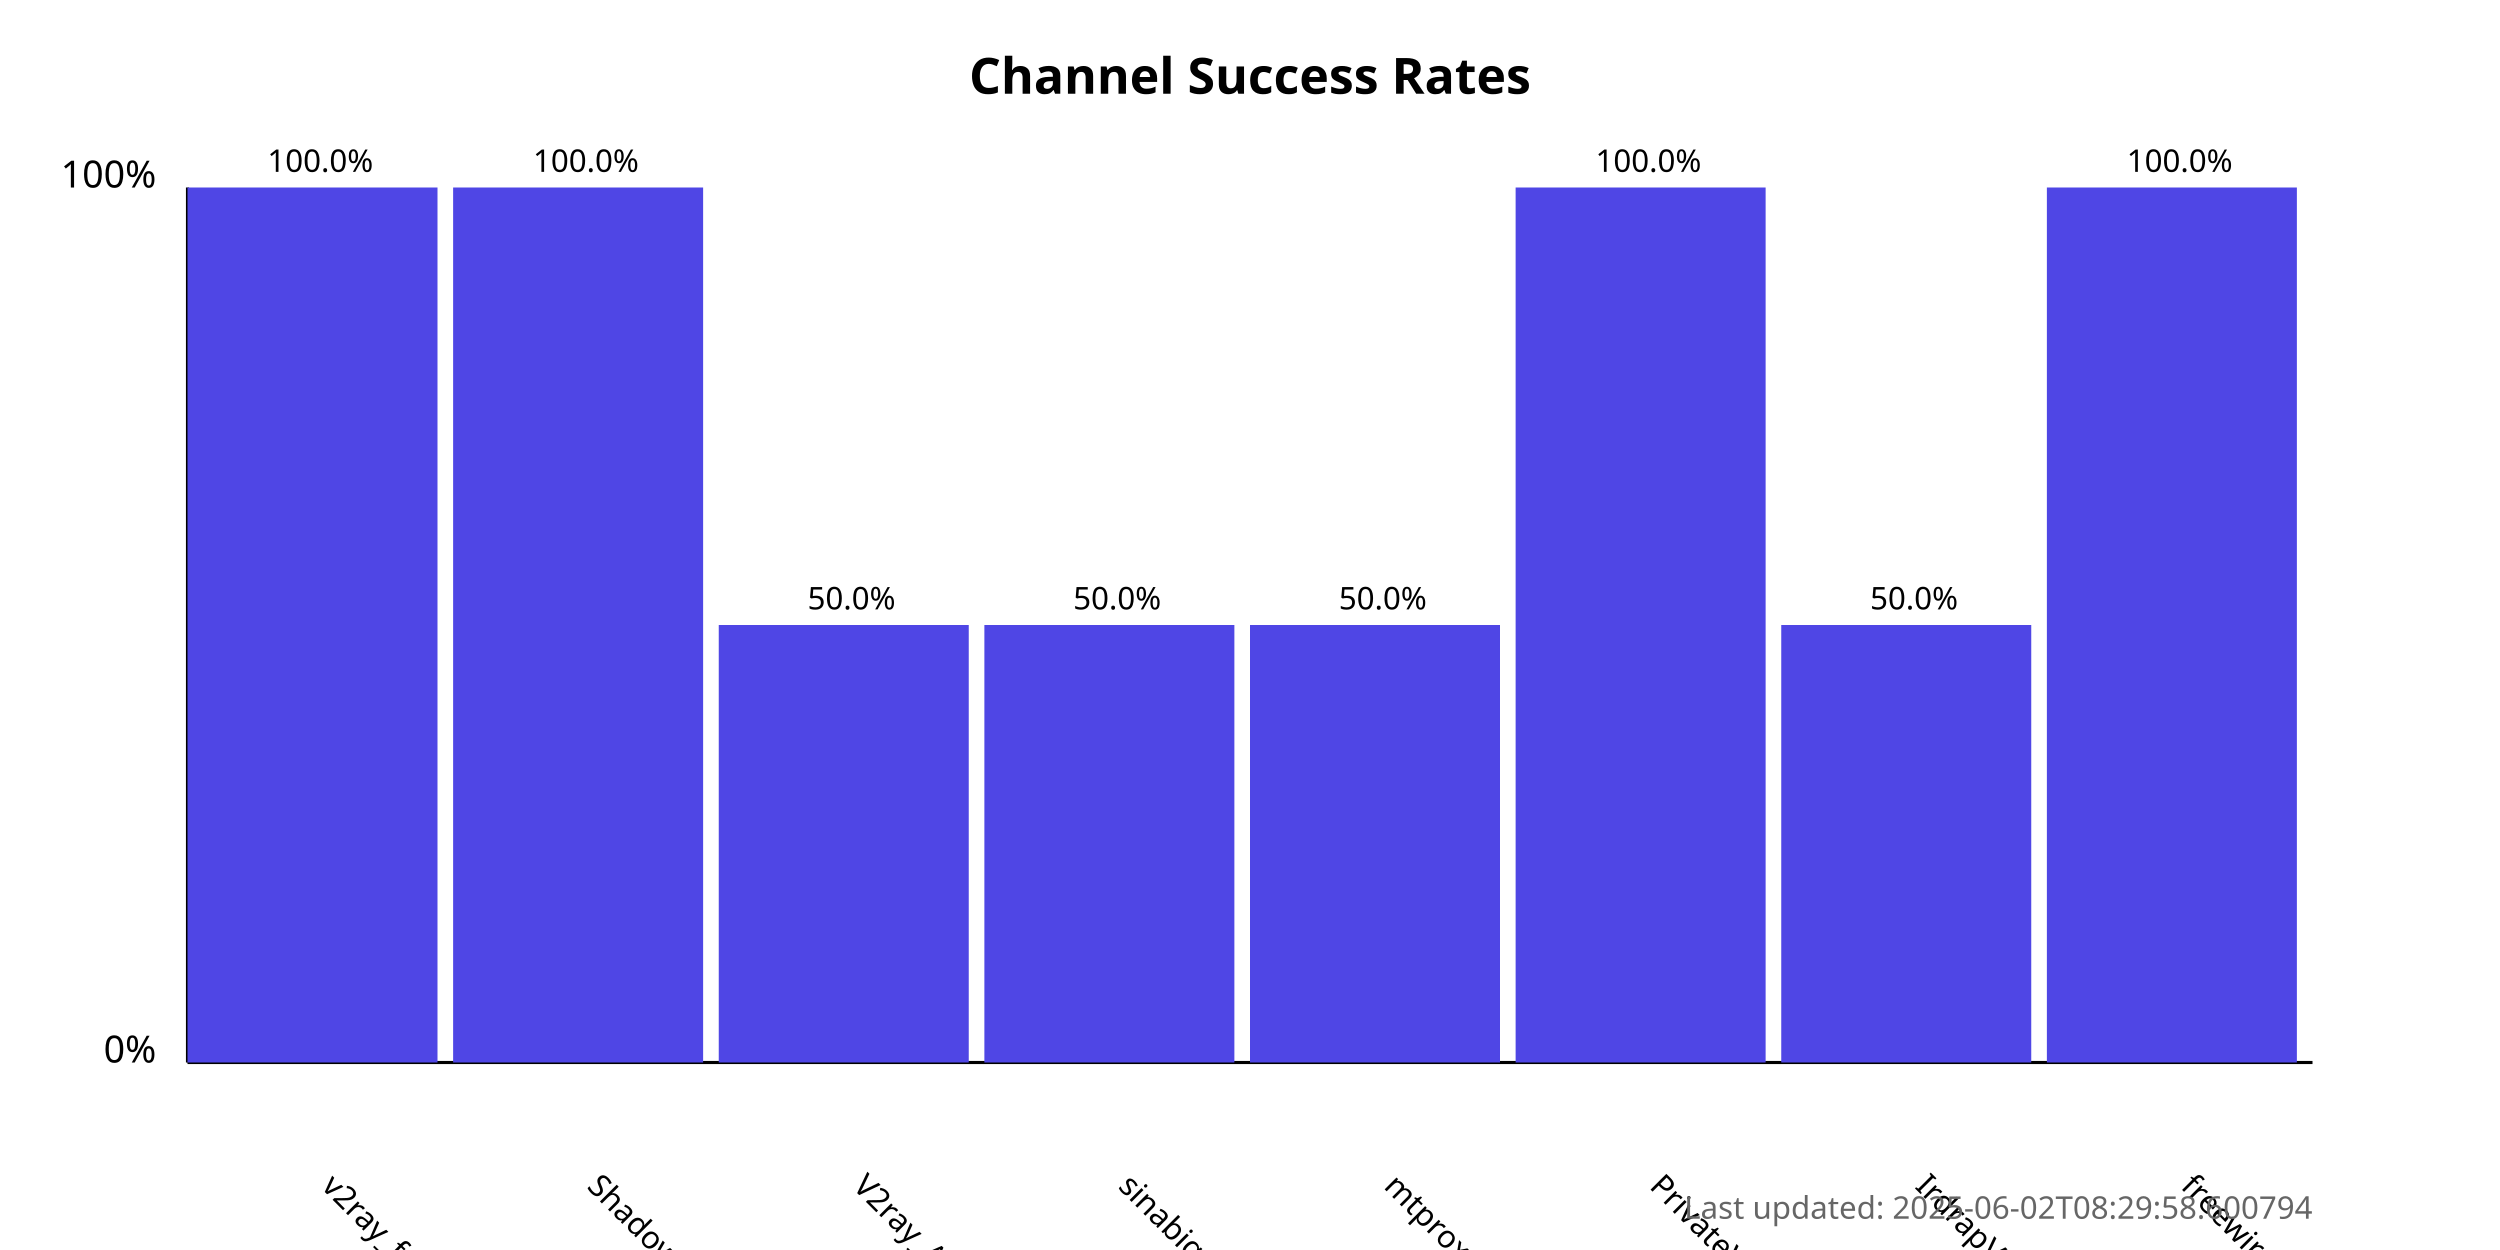
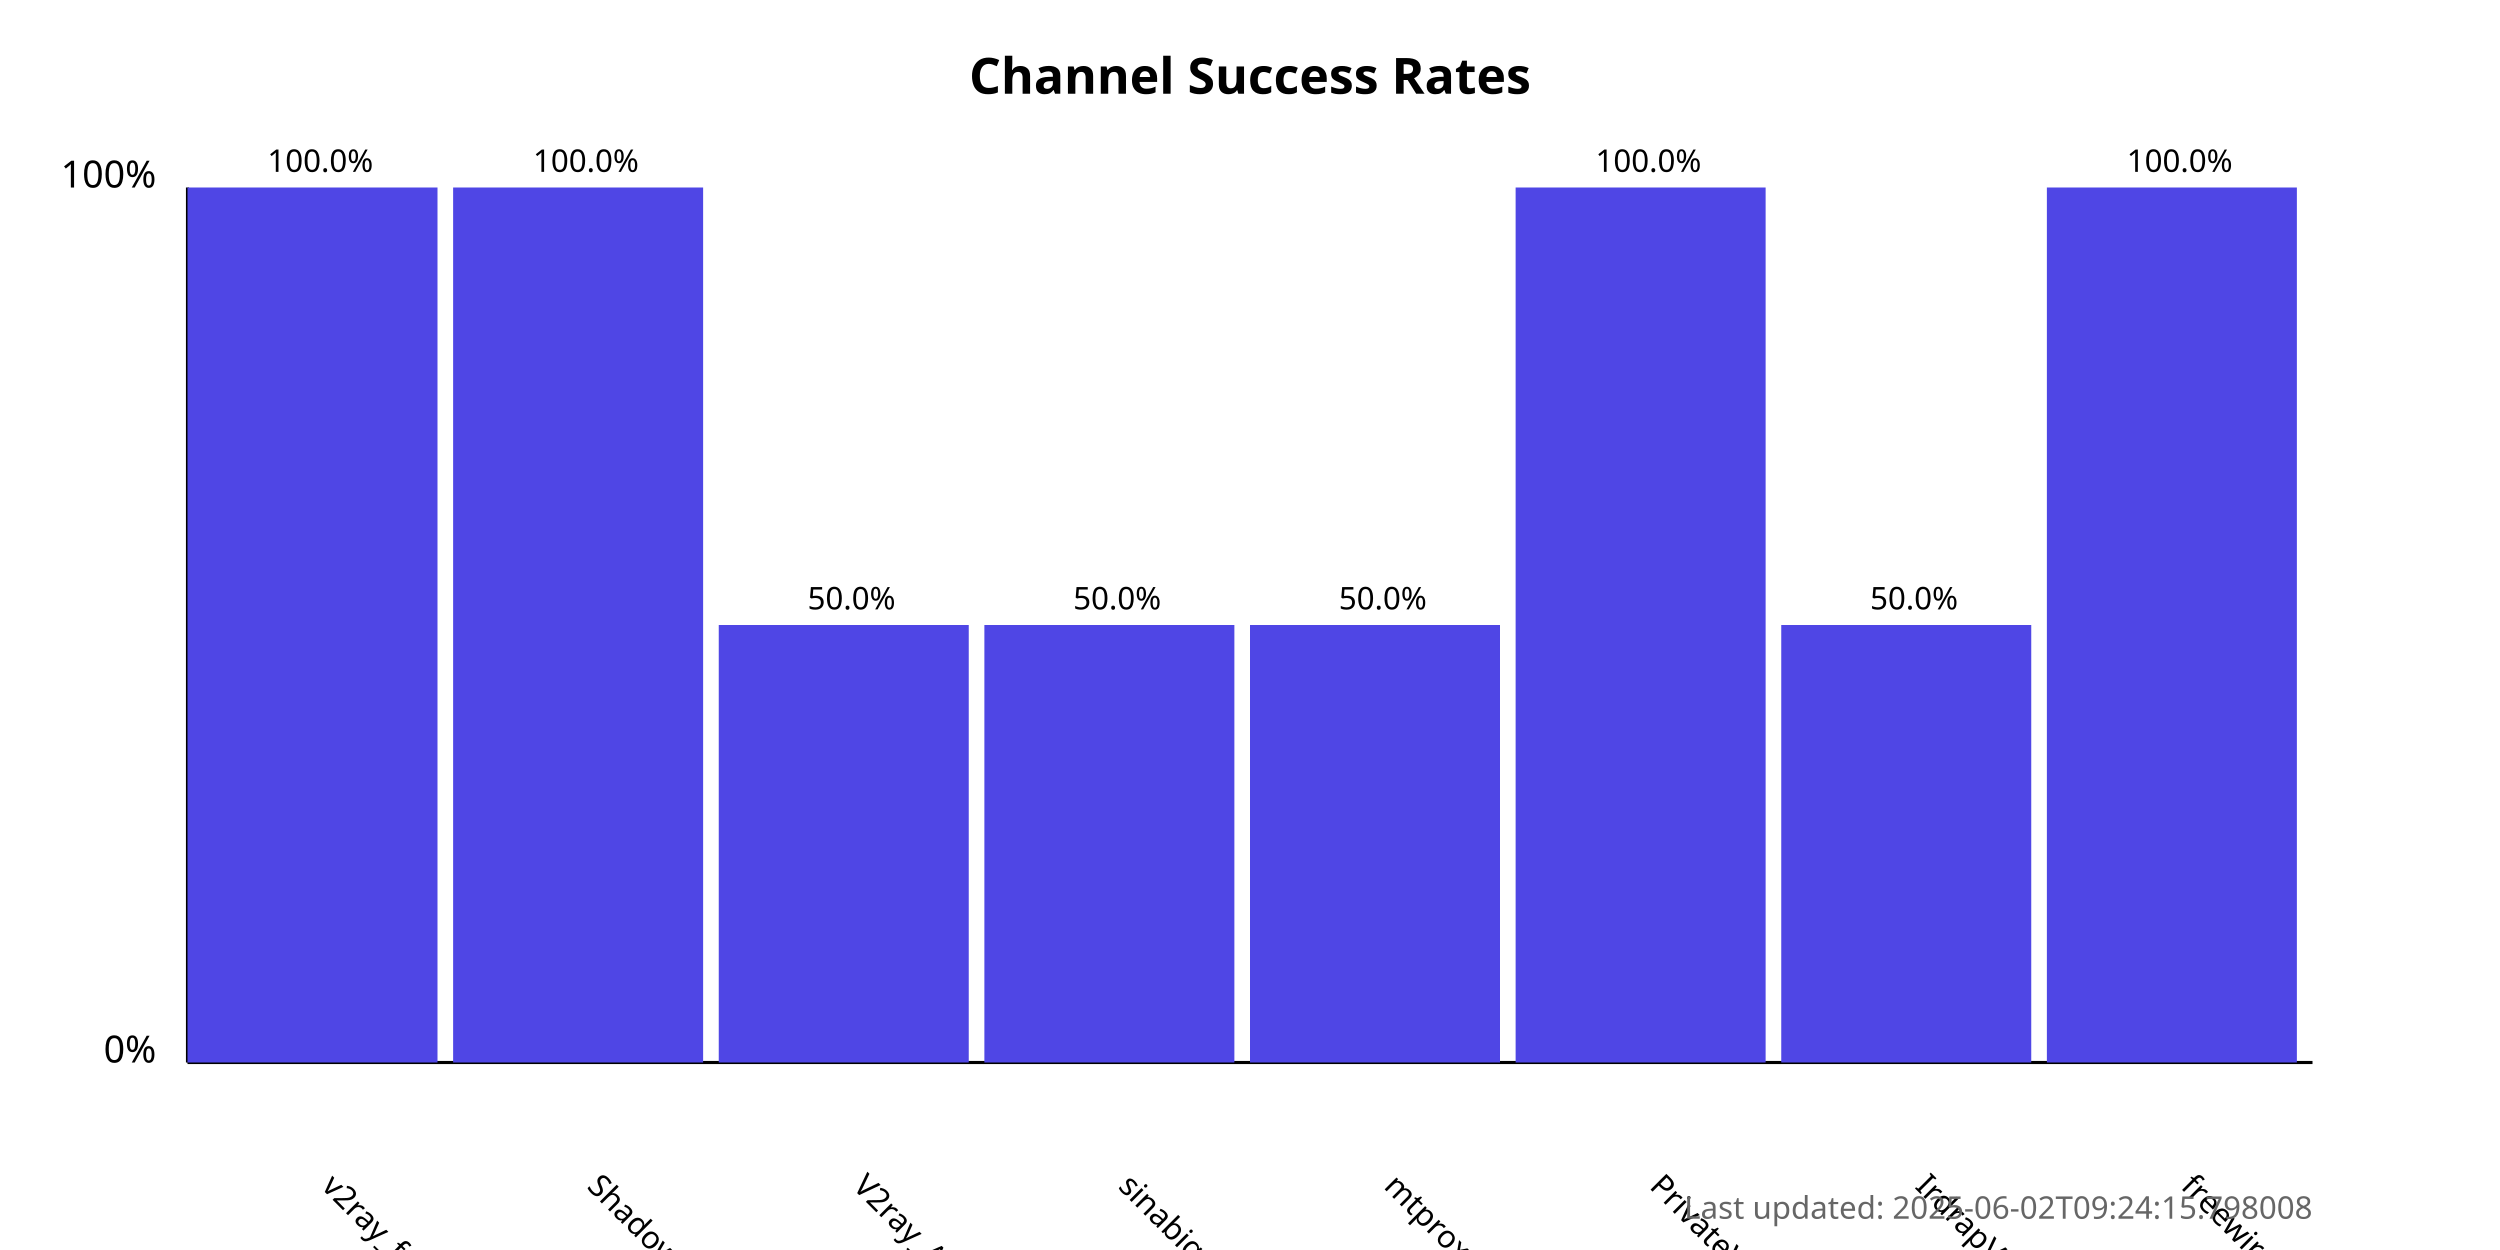
<svg xmlns="http://www.w3.org/2000/svg" width="800" height="400">
  <style>
            .chart-title { font: bold 16px sans-serif; }
            .axis-label { font: 12px sans-serif; }
            .tick-label { font: 10px sans-serif; }
            .bar { fill: #4f46e5; }
            .bar:hover { fill: #6366f1; }
            .timestamp { font: 10px sans-serif; fill: #666; }
        </style>
  <text x="400.0" y="30" text-anchor="middle" class="chart-title">
            Channel Success Rates
        </text>
  <line x1="60" y1="340" x2="60" y2="60" stroke="black" stroke-width="1" />
  <line x1="60" y1="340" x2="740" y2="340" stroke="black" stroke-width="1" />
  <text x="50" y="340" text-anchor="end" class="axis-label">0%</text>
  <text x="50" y="60" text-anchor="end" class="axis-label">100%</text>
  <g>
    <rect x="60" y="60.0" width="80.0" height="280.0" class="bar" />
    <text x="102.5" y="380" transform="rotate(45, 102.5, 380)" text-anchor="start" class="tick-label">
                v2ray_free_conf
            </text>
    <text x="102.5" y="55.0" text-anchor="middle" class="tick-label">
                100.0%
            </text>
  </g>
  <g>
    <rect x="145.0" y="60.0" width="80.0" height="280.0" class="bar" />
    <text x="187.5" y="380" transform="rotate(45, 187.5, 380)" text-anchor="start" class="tick-label">
                ShadowProxy66
            </text>
    <text x="187.5" y="55.0" text-anchor="middle" class="tick-label">
                100.0%
            </text>
  </g>
  <g>
    <rect x="230.0" y="200.0" width="80.0" height="140.0" class="bar" />
    <text x="272.5" y="380" transform="rotate(45, 272.5, 380)" text-anchor="start" class="tick-label">
                V2ray_Alpha
            </text>
    <text x="272.5" y="195.0" text-anchor="middle" class="tick-label">
                50.0%
            </text>
  </g>
  <g>
    <rect x="315.0" y="200.0" width="80.0" height="140.0" class="bar" />
    <text x="357.5" y="380" transform="rotate(45, 357.5, 380)" text-anchor="start" class="tick-label">
                sinabigo
            </text>
    <text x="357.5" y="195.0" text-anchor="middle" class="tick-label">
                50.0%
            </text>
  </g>
  <g>
    <rect x="400.0" y="200.0" width="80.0" height="140.0" class="bar" />
    <text x="442.5" y="380" transform="rotate(45, 442.5, 380)" text-anchor="start" class="tick-label">
                mtproxy_lists
            </text>
    <text x="442.5" y="195.0" text-anchor="middle" class="tick-label">
                50.0%
            </text>
  </g>
  <g>
    <rect x="485.0" y="60.0" width="80.0" height="280.0" class="bar" />
    <text x="527.5" y="380" transform="rotate(45, 527.5, 380)" text-anchor="start" class="tick-label">
                PrivateVPNs
            </text>
    <text x="527.5" y="55.0" text-anchor="middle" class="tick-label">
                100.0%
            </text>
  </g>
  <g>
    <rect x="570.0" y="200.0" width="80.0" height="140.0" class="bar" />
    <text x="612.5" y="380" transform="rotate(45, 612.5, 380)" text-anchor="start" class="tick-label">
                IrdrapVPNnews
            </text>
    <text x="612.5" y="195.0" text-anchor="middle" class="tick-label">
                50.0%
            </text>
  </g>
  <g>
    <rect x="655.0" y="60.0" width="80.0" height="280.0" class="bar" />
    <text x="697.5" y="380" transform="rotate(45, 697.5, 380)" text-anchor="start" class="tick-label">
                freewireguard
            </text>
    <text x="697.5" y="55.0" text-anchor="middle" class="tick-label">
                100.0%
            </text>
  </g>
  <text x="740" y="390" text-anchor="end" class="timestamp">
-             Last updated: 2025-06-02T08:29:58.600794
+             Last updated: 2025-06-02T09:24:15.798008
        </text>
</svg>
